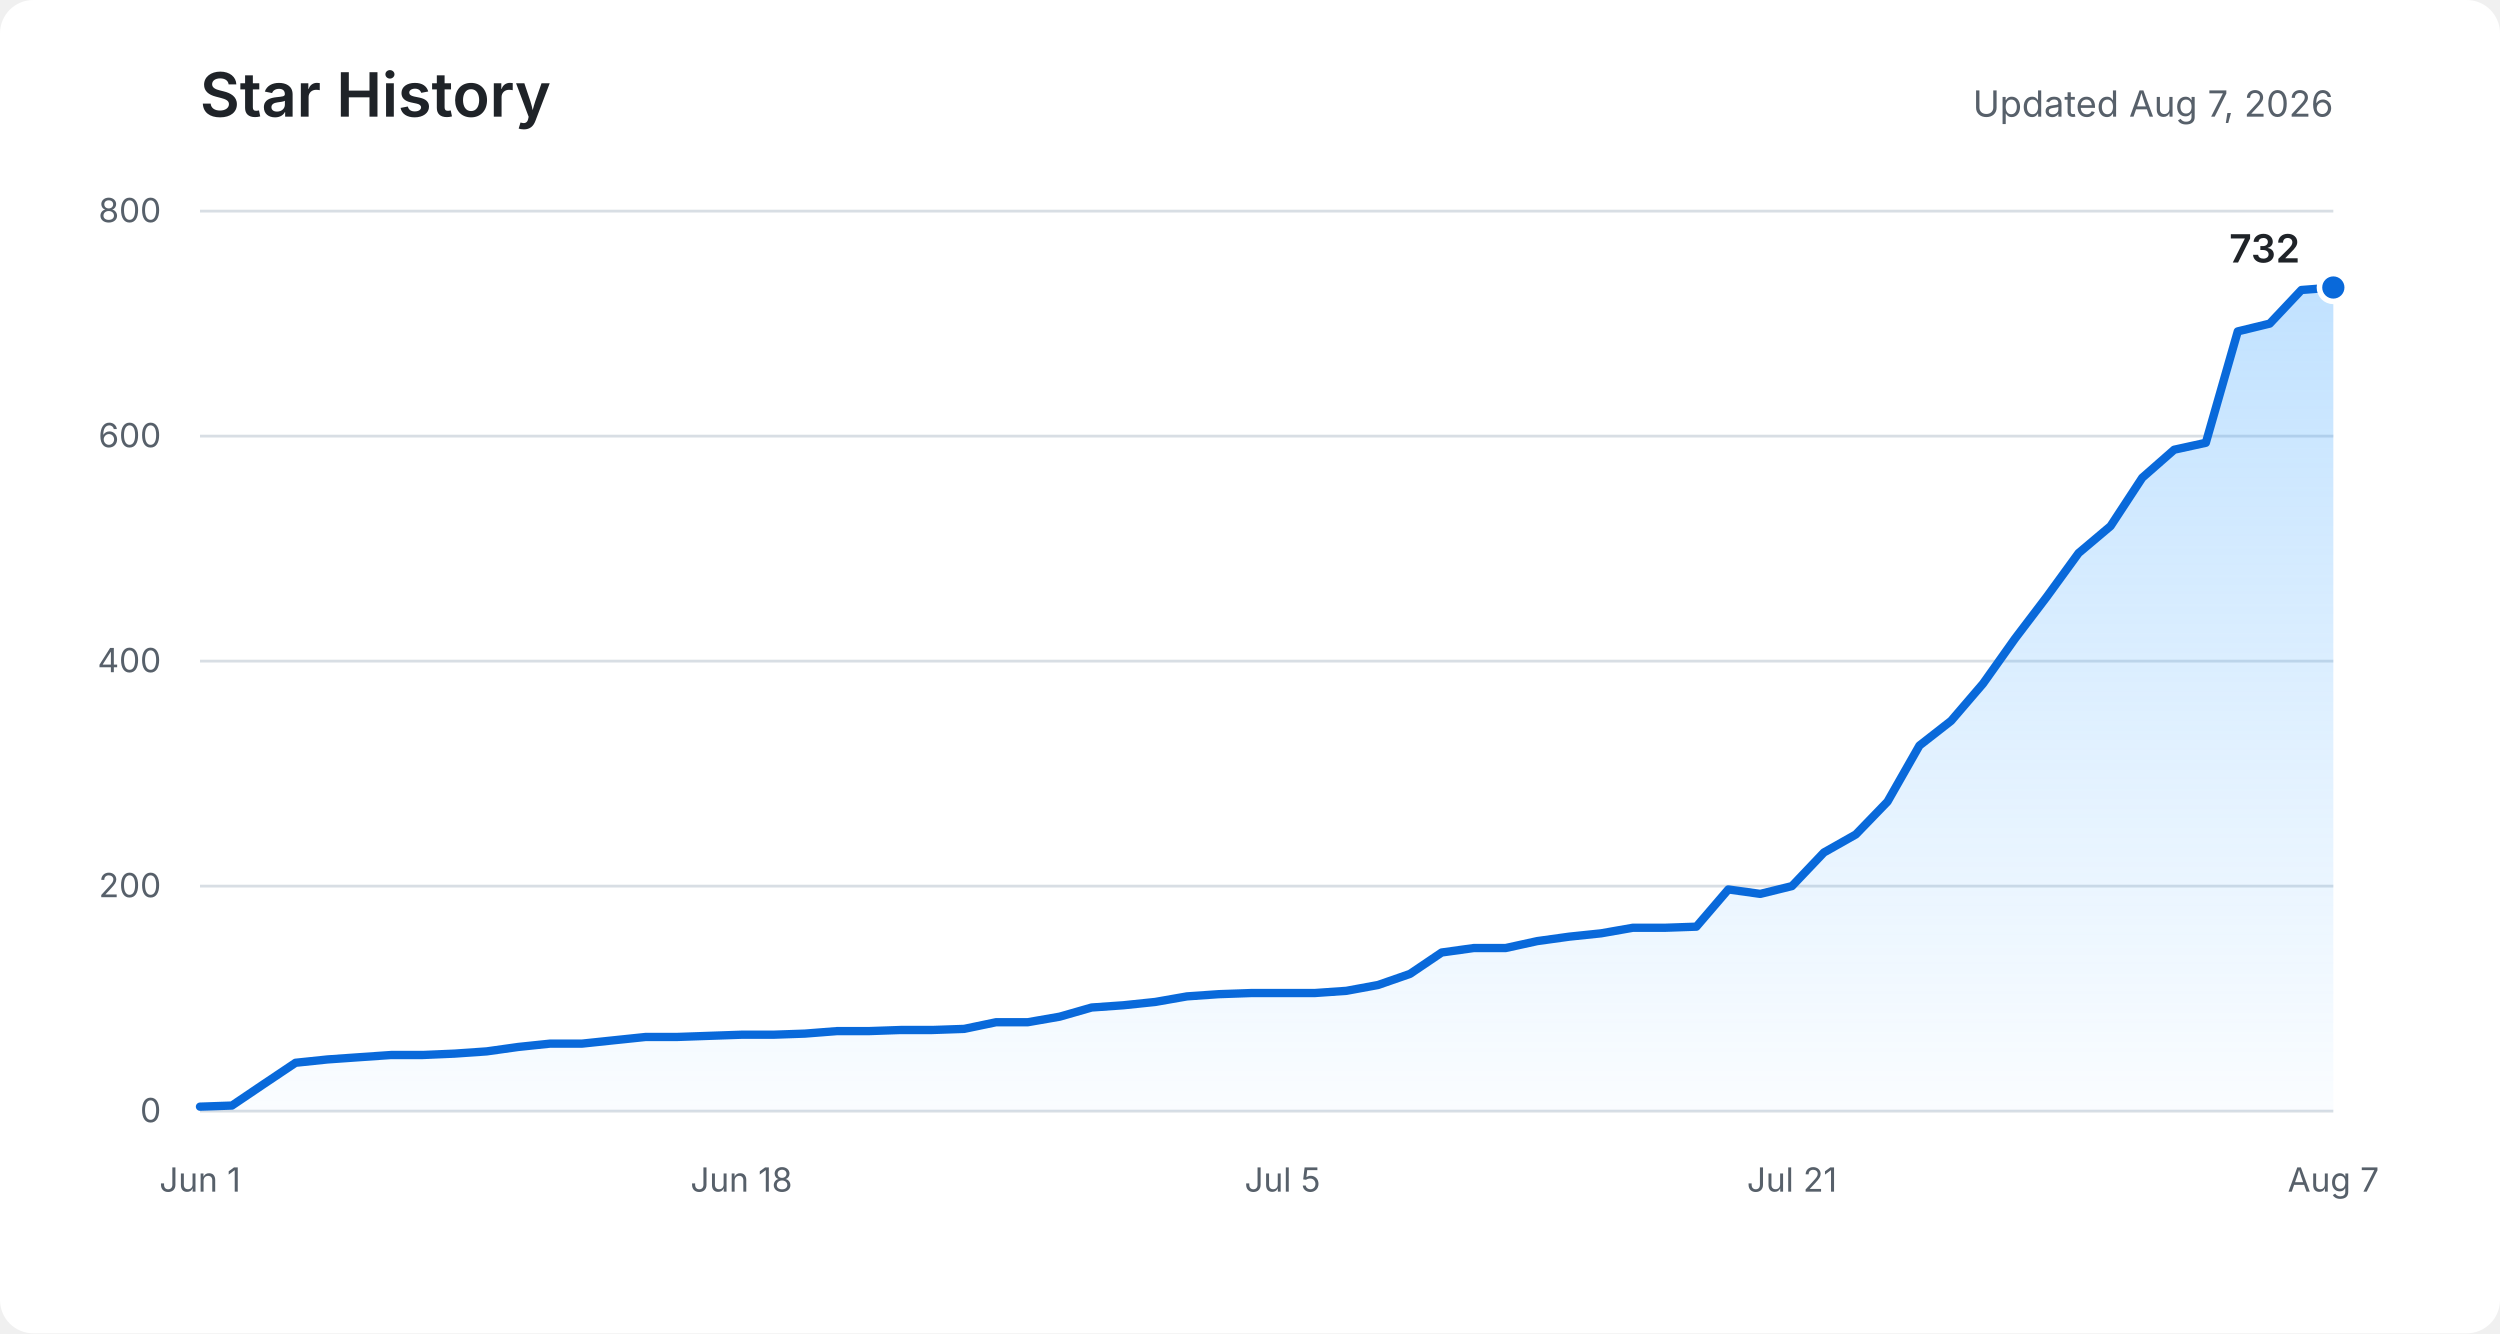
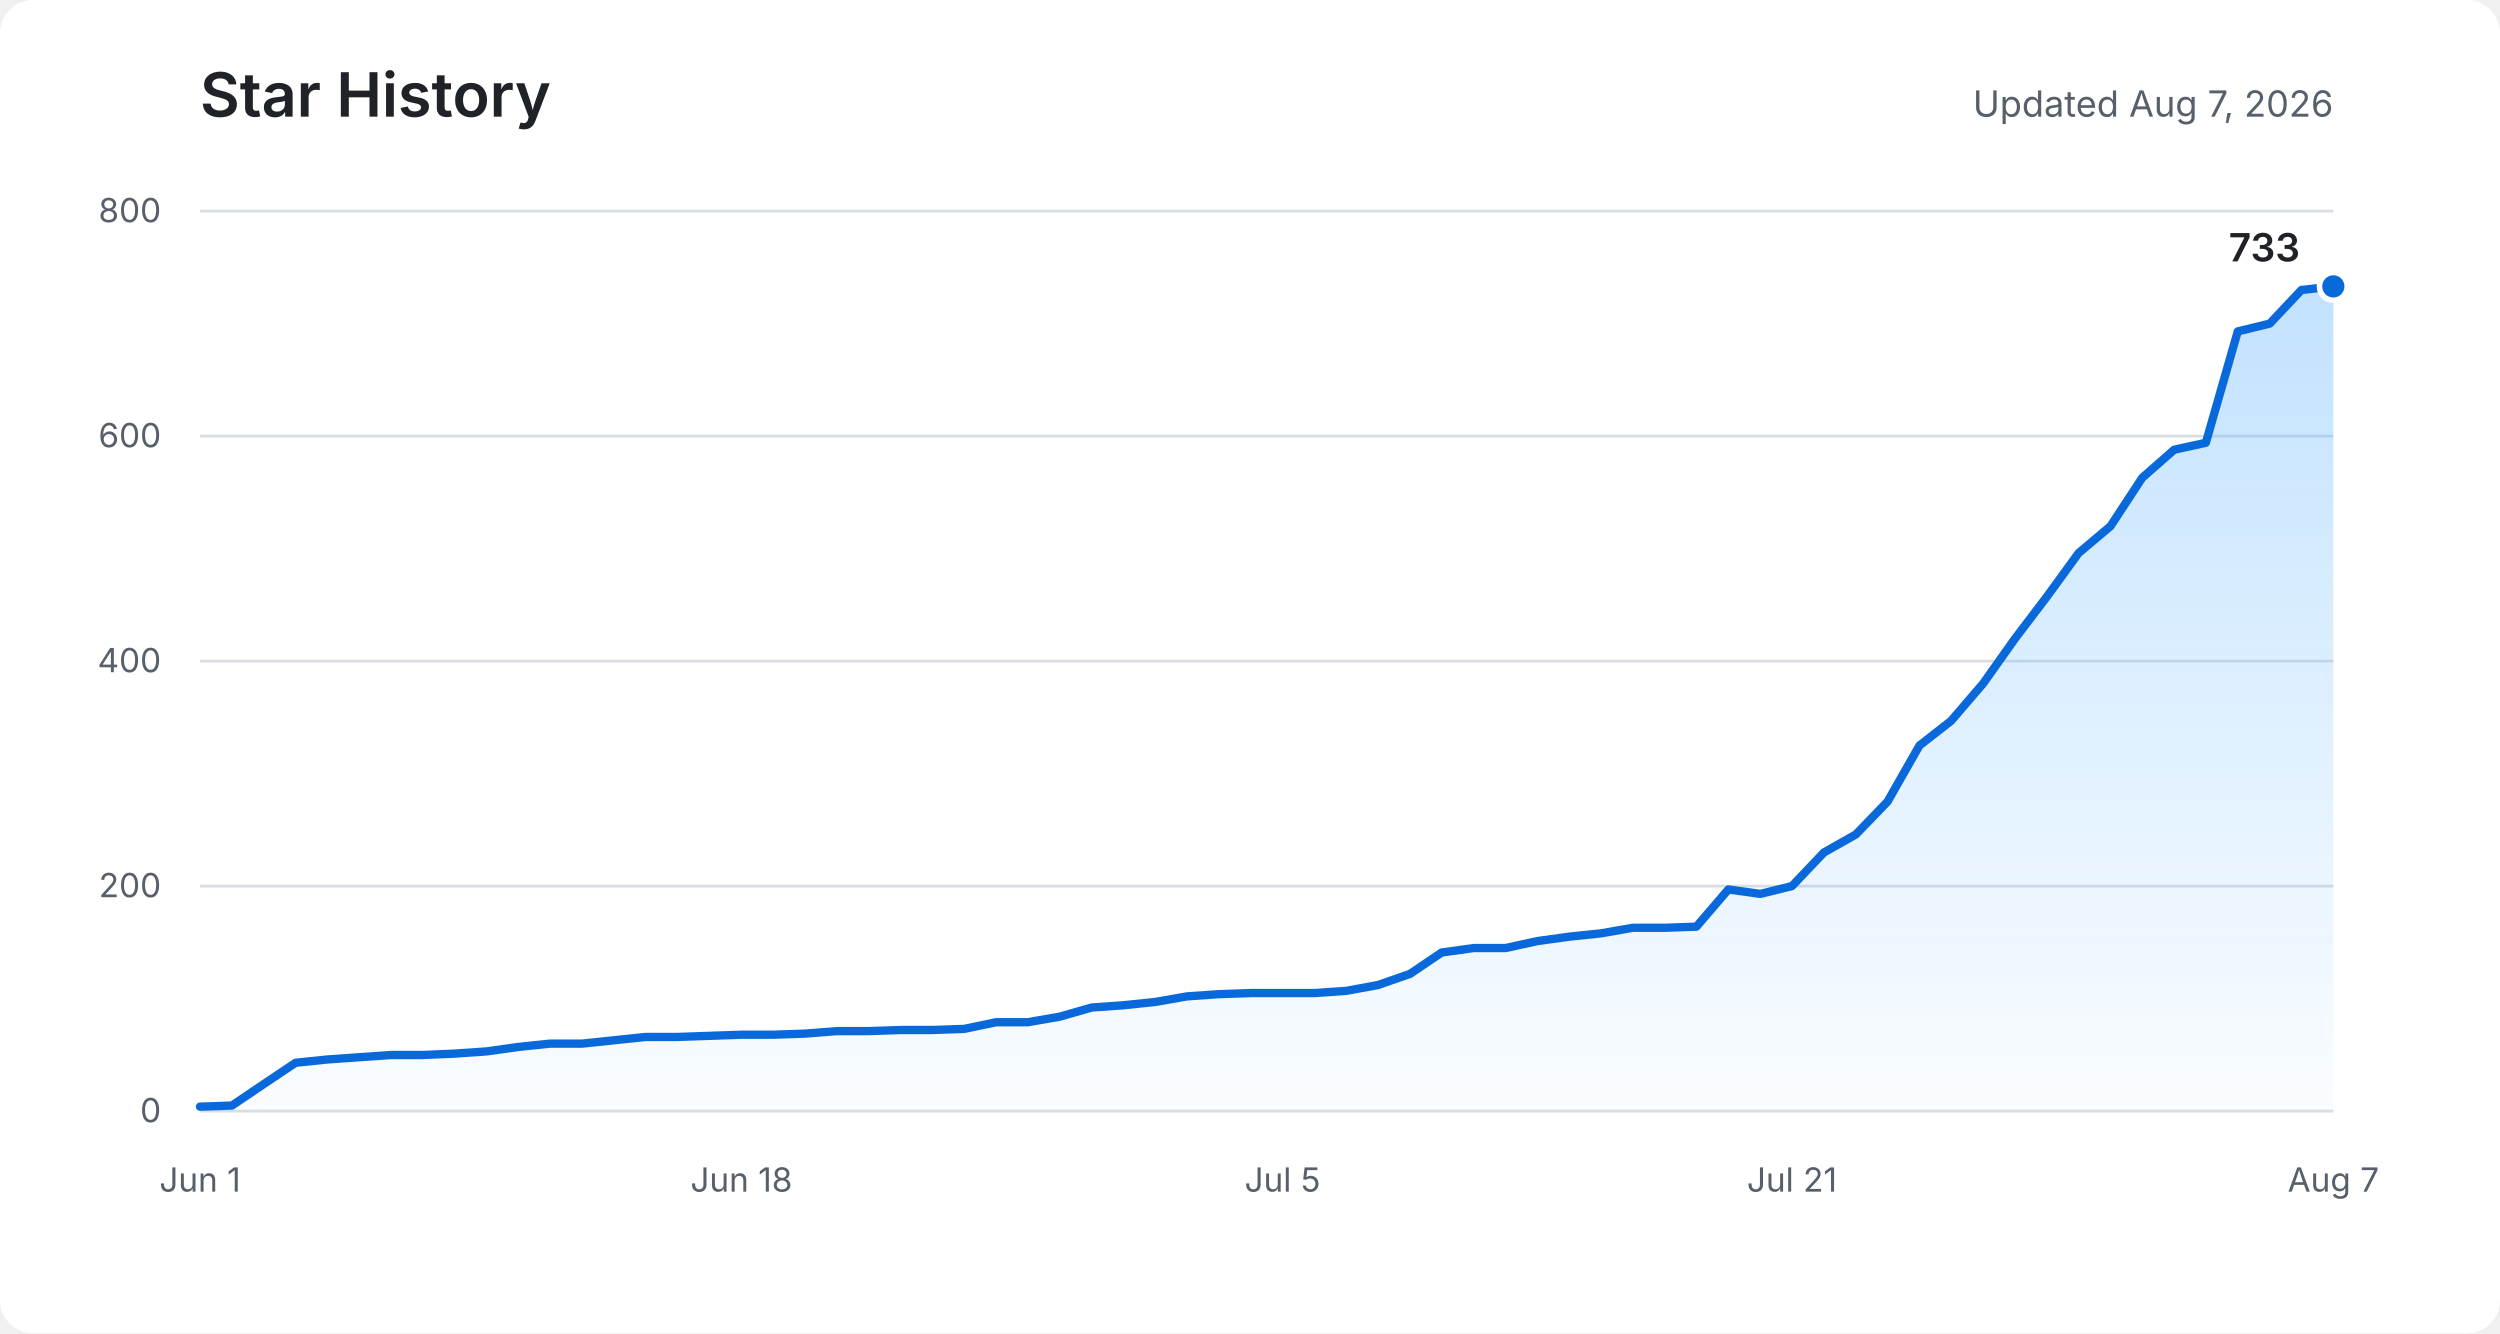
<svg xmlns="http://www.w3.org/2000/svg" role="img" aria-labelledby="title description" viewBox="0 0 900 480">
  <defs>
    <linearGradient id="area" x1="0" y1="0" x2="0" y2="1">
      <stop offset="0%" stop-color="#54aeff" stop-opacity="0.36" />
      <stop offset="100%" stop-color="#54aeff" stop-opacity="0.03" />
    </linearGradient>
  </defs>
  <rect fill="#ffffff" width="900" height="480" rx="12" />
  <text fill="#1f2328" x="72" y="42" font-family="-apple-system, BlinkMacSystemFont, Segoe UI, sans-serif" font-size="22" font-weight="600">Star History</text>
  <text fill="#57606a" x="840" y="42" text-anchor="end" font-family="-apple-system, BlinkMacSystemFont, Segoe UI, sans-serif" font-size="13">Updated Aug 7, 2026</text>
  <g fill="none" stroke="#d8dee4" stroke-width="1">
    <path d="M72 400H840" />
    <path d="M72 319H840" />
    <path d="M72 238H840" />
    <path d="M72 157H840" />
    <path d="M72 76H840" />
  </g>
  <g fill="#57606a" font-family="-apple-system, BlinkMacSystemFont, Segoe UI, sans-serif" font-size="12">
    <text x="58" y="404" text-anchor="end">0</text>
    <text x="58" y="323" text-anchor="end">200</text>
    <text x="58" y="242" text-anchor="end">400</text>
    <text x="58" y="161" text-anchor="end">600</text>
    <text x="58" y="80" text-anchor="end">800</text>
    <text x="72" y="429" text-anchor="middle">Jun 1</text>
    <text x="266.9" y="429" text-anchor="middle">Jun 18</text>
    <text x="461.7" y="429" text-anchor="middle">Jul 5</text>
    <text x="645.1" y="429" text-anchor="middle">Jul 21</text>
    <text x="840" y="429" text-anchor="middle">Aug 7</text>
  </g>
-   <path fill="url(#area)" d="M72,398.4 L83.5,398 L94.9,390.3 L106.4,382.6 L117.9,381.4 L129.3,380.6 L140.8,379.8 L152.2,379.8 L163.7,379.3 L175.2,378.5 L186.6,376.9 L198.1,375.7 L209.6,375.7 L221,374.5 L232.5,373.3 L243.9,373.3 L255.4,372.9 L266.9,372.5 L278.3,372.5 L289.8,372.1 L301.3,371.2 L312.7,371.2 L324.2,370.8 L335.6,370.8 L347.1,370.4 L358.6,368 L370,368 L381.5,366 L393,362.7 L404.4,361.9 L415.9,360.7 L427.3,358.7 L438.8,357.9 L450.3,357.5 L461.7,357.5 L473.2,357.5 L484.7,356.7 L496.1,354.6 L507.6,350.6 L519,342.9 L530.5,341.3 L542,341.3 L553.4,338.8 L564.9,337.2 L576.4,336 L587.8,334 L599.3,334 L610.7,333.6 L622.2,320.2 L633.7,321.8 L645.1,319 L656.6,306.9 L668.1,300.4 L679.5,288.6 L691,268.4 L702.4,259.5 L713.9,246.1 L725.4,229.9 L736.8,214.9 L748.3,199.1 L759.8,189.4 L771.2,172 L782.7,161.9 L794.1,159.4 L805.6,119.3 L817.1,116.5 L828.5,104.4 L840,103.5 L840,400 L72,400 Z" />
-   <polyline fill="none" stroke="#0969da" stroke-width="3" stroke-linecap="round" stroke-linejoin="round" points="72,398.4 83.5,398 94.9,390.3 106.4,382.6 117.9,381.4 129.3,380.6 140.8,379.8 152.2,379.8 163.7,379.3 175.2,378.5 186.6,376.9 198.1,375.7 209.6,375.7 221,374.5 232.5,373.3 243.9,373.3 255.4,372.9 266.9,372.5 278.3,372.5 289.8,372.1 301.3,371.2 312.7,371.2 324.2,370.8 335.6,370.8 347.1,370.4 358.6,368 370,368 381.5,366 393,362.7 404.4,361.9 415.9,360.7 427.3,358.7 438.8,357.9 450.3,357.5 461.7,357.5 473.2,357.5 484.7,356.7 496.1,354.6 507.6,350.6 519,342.9 530.5,341.3 542,341.3 553.4,338.8 564.9,337.2 576.4,336 587.8,334 599.3,334 610.7,333.6 622.2,320.2 633.7,321.8 645.1,319 656.6,306.9 668.1,300.4 679.5,288.6 691,268.4 702.4,259.5 713.9,246.1 725.4,229.9 736.8,214.9 748.3,199.1 759.8,189.4 771.2,172 782.7,161.9 794.1,159.4 805.6,119.3 817.1,116.5 828.5,104.4 840,103.5" />
-   <circle fill="#0969da" stroke="#ffffff" cx="840" cy="103.5" r="5" stroke-width="2" />
-   <text fill="#1f2328" x="828" y="94.5" text-anchor="end" font-family="-apple-system, BlinkMacSystemFont, Segoe UI, sans-serif" font-size="14" font-weight="600">732</text>
+   <path fill="url(#area)" d="M72,398.4 L83.5,398 L94.9,390.3 L106.4,382.6 L117.9,381.4 L129.3,380.6 L140.8,379.8 L152.2,379.8 L163.7,379.3 L175.2,378.5 L186.6,376.9 L198.1,375.7 L209.6,375.7 L221,374.5 L232.5,373.3 L243.9,373.3 L255.4,372.9 L266.9,372.5 L278.3,372.5 L289.8,372.1 L301.3,371.2 L312.7,371.2 L324.2,370.8 L335.6,370.8 L347.1,370.4 L358.6,368 L370,368 L381.5,366 L393,362.7 L404.4,361.9 L415.9,360.7 L427.3,358.7 L438.8,357.9 L450.3,357.5 L461.7,357.5 L473.2,357.5 L484.7,356.7 L496.1,354.6 L507.6,350.6 L519,342.9 L530.5,341.3 L542,341.3 L553.4,338.8 L564.9,337.2 L576.4,336 L587.8,334 L599.3,334 L610.7,333.6 L622.2,320.2 L633.7,321.8 L645.1,319 L656.6,306.9 L668.1,300.4 L679.5,288.6 L691,268.4 L702.4,259.5 L713.9,246.1 L725.4,229.9 L736.8,214.9 L748.3,199.1 L759.8,189.4 L771.2,172 L782.7,161.9 L794.1,159.4 L805.6,119.3 L817.1,116.5 L828.5,104.4 L840,103.1 L840,400 L72,400 Z" />
+   <polyline fill="none" stroke="#0969da" stroke-width="3" stroke-linecap="round" stroke-linejoin="round" points="72,398.4 83.5,398 94.9,390.3 106.4,382.6 117.9,381.4 129.3,380.6 140.8,379.8 152.2,379.8 163.7,379.3 175.2,378.5 186.6,376.9 198.1,375.7 209.6,375.7 221,374.5 232.5,373.3 243.9,373.3 255.4,372.9 266.9,372.5 278.3,372.5 289.8,372.1 301.3,371.2 312.7,371.2 324.2,370.8 335.6,370.8 347.1,370.4 358.6,368 370,368 381.5,366 393,362.7 404.4,361.9 415.9,360.7 427.3,358.7 438.8,357.9 450.3,357.5 461.7,357.5 473.2,357.5 484.7,356.7 496.1,354.6 507.6,350.6 519,342.9 530.5,341.3 542,341.3 553.4,338.8 564.9,337.2 576.4,336 587.8,334 599.3,334 610.7,333.6 622.2,320.2 633.7,321.8 645.1,319 656.6,306.9 668.1,300.4 679.5,288.6 691,268.4 702.4,259.5 713.9,246.1 725.4,229.9 736.8,214.9 748.3,199.1 759.8,189.4 771.2,172 782.7,161.9 794.1,159.4 805.6,119.3 817.1,116.5 828.5,104.4 840,103.1" />
+   <circle fill="#0969da" stroke="#ffffff" cx="840" cy="103.1" r="5" stroke-width="2" />
+   <text fill="#1f2328" x="828" y="94.1" text-anchor="end" font-family="-apple-system, BlinkMacSystemFont, Segoe UI, sans-serif" font-size="14" font-weight="600">733</text>
</svg>
